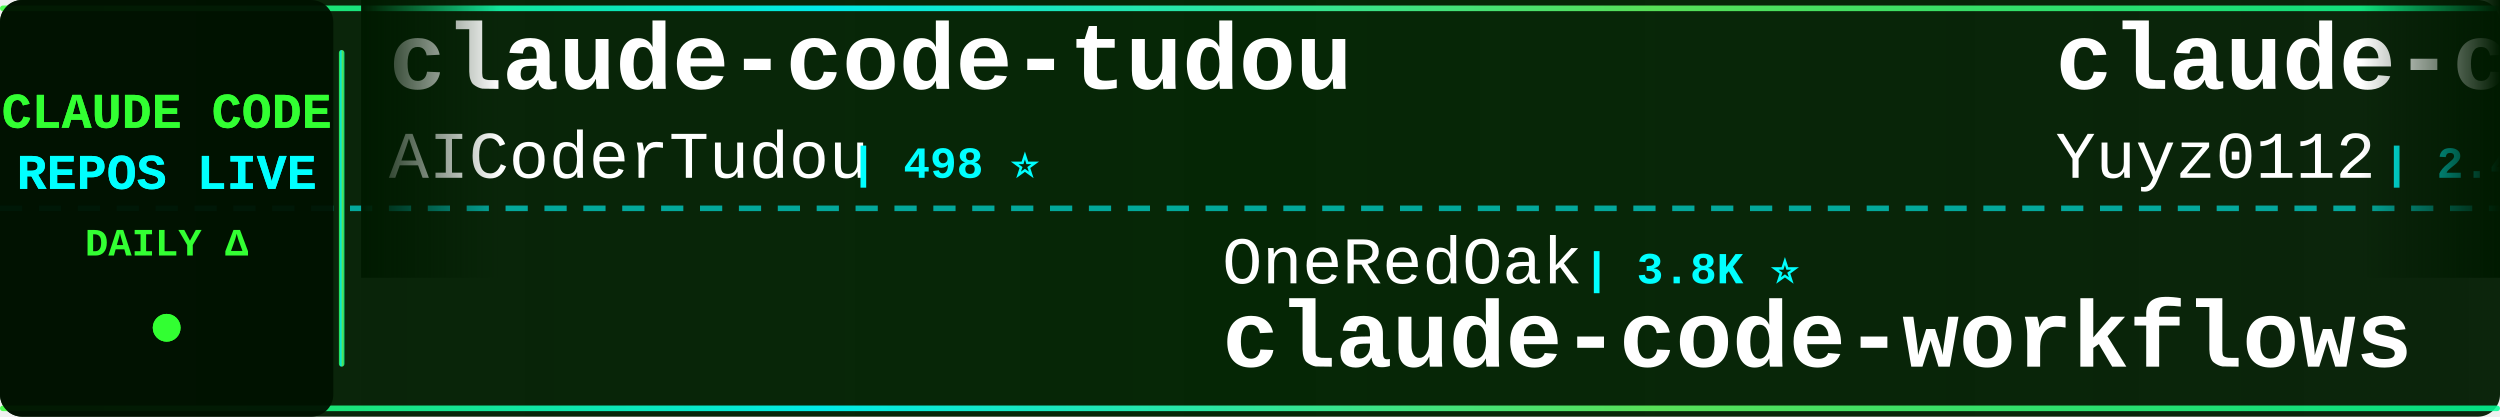
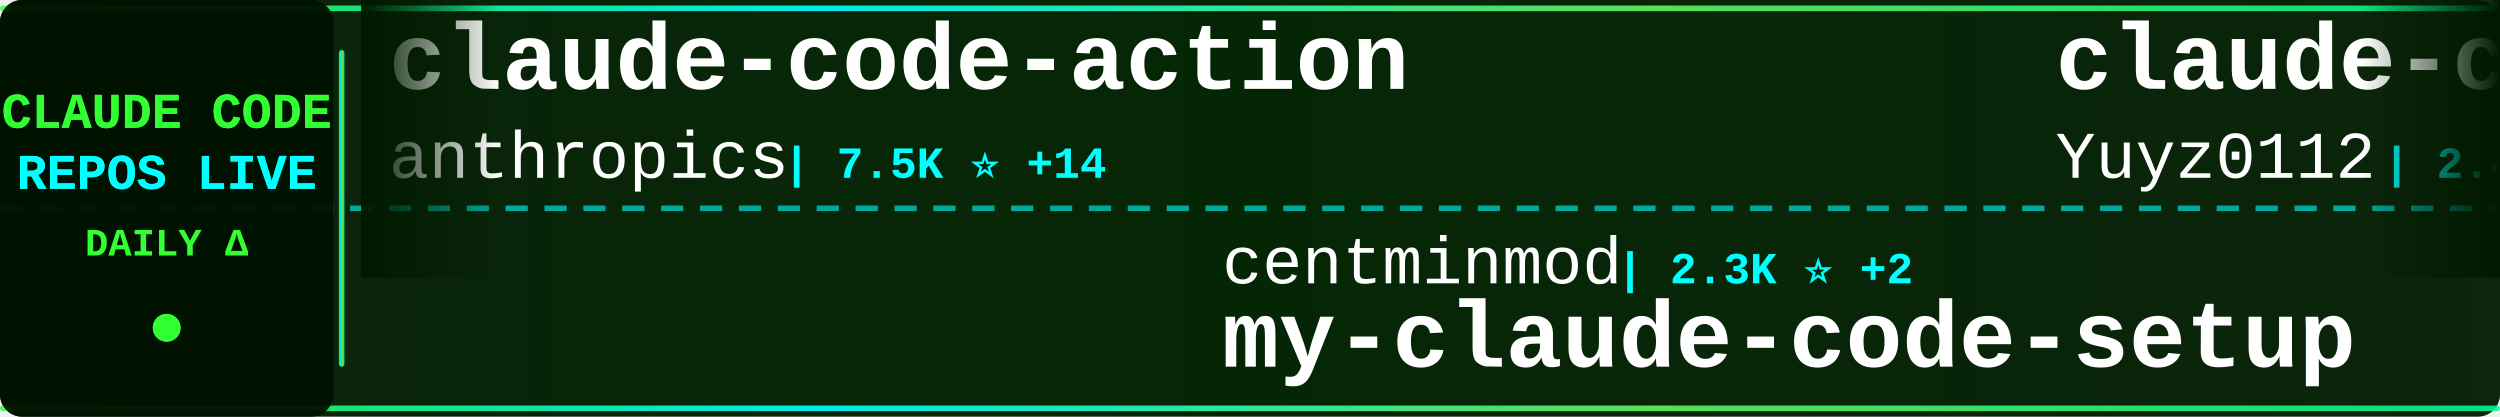
<svg xmlns="http://www.w3.org/2000/svg" width="900" height="150">
  <defs>
    <linearGradient id="tickerBg" x1="0%" y1="0%" x2="100%" y2="0%">
      <stop offset="0%" style="stop-color:#001a00;stop-opacity:0.95" />
      <stop offset="50%" style="stop-color:#002200;stop-opacity:0.98" />
      <stop offset="100%" style="stop-color:#001a00;stop-opacity:0.95" />
    </linearGradient>
    <linearGradient id="borderGrad" x1="0%" y1="0%" x2="100%" y2="0%">
      <stop offset="0%" style="stop-color:#33ff33;stop-opacity:0.85">
        <animate attributeName="stop-opacity" values="0.85;1;0.85" dur="2s" repeatCount="indefinite" />
      </stop>
      <stop offset="33%" style="stop-color:#00ffff;stop-opacity:0.9">
        <animate attributeName="stop-opacity" values="0.9;1;0.9" dur="2.2s" repeatCount="indefinite" />
      </stop>
      <stop offset="66%" style="stop-color:#66ff66;stop-opacity:0.85">
        <animate attributeName="stop-opacity" values="0.85;1;0.85" dur="1.8s" repeatCount="indefinite" />
      </stop>
      <stop offset="100%" style="stop-color:#00ff99;stop-opacity:0.85">
        <animate attributeName="stop-opacity" values="0.85;1;0.85" dur="2s" repeatCount="indefinite" />
      </stop>
    </linearGradient>
    <filter id="textGlow">
      <feGaussianBlur stdDeviation="0.1" result="coloredBlur" />
      <feMerge>
        <feMergeNode in="coloredBlur" />
        <feMergeNode in="SourceGraphic" />
      </feMerge>
    </filter>
    <filter id="metricGlow">
      <feGaussianBlur stdDeviation="0.2" result="coloredBlur" />
      <feMerge>
        <feMergeNode in="coloredBlur" />
        <feMergeNode in="SourceGraphic" />
      </feMerge>
    </filter>
    <linearGradient id="leftFade" x1="0%" y1="0%" x2="100%" y2="0%">
      <stop offset="0%" style="stop-color:#001a00;stop-opacity:1" />
      <stop offset="100%" style="stop-color:#001a00;stop-opacity:0" />
    </linearGradient>
    <linearGradient id="rightFade" x1="0%" y1="0%" x2="100%" y2="0%">
      <stop offset="0%" style="stop-color:#001a00;stop-opacity:0" />
      <stop offset="100%" style="stop-color:#001a00;stop-opacity:1" />
    </linearGradient>
  </defs>
  <rect width="900" height="150" fill="url(#tickerBg)" rx="8" />
  <rect x="0" y="2" width="900" height="2" fill="url(#borderGrad)" rx="1" />
  <rect x="0" y="146" width="900" height="2" fill="url(#borderGrad)" rx="1" />
  <line x1="0" y1="75" x2="900" y2="75" stroke="#00ffff" stroke-width="2" stroke-dasharray="8 6" opacity="0.6" />
  <rect x="0" y="0" width="120" height="150" fill="#001100" opacity="0.95" rx="8" />
  <text x="60" y="46" font-family="'Courier New', monospace" font-size="18" font-weight="bold" fill="#33ff33" text-anchor="middle" filter="url(#textGlow)">
    CLAUDE CODE
  </text>
  <text x="60" y="68" font-family="'Courier New', monospace" font-size="18" font-weight="bold" fill="#00ffff" text-anchor="middle" filter="url(#textGlow)">
    REPOS LIVE
  </text>
  <text x="60" y="92" font-family="'Courier New', monospace" font-size="14" font-weight="bold" fill="#33ff33" text-anchor="middle">
    DAILY Δ
  </text>
  <circle cx="60" cy="118" r="5" fill="#33ff33" filter="url(#metricGlow)">
    <animate attributeName="r" values="4;6;4" dur="1.5s" repeatCount="indefinite" />
    <animate attributeName="opacity" values="0.6;1;0.6" dur="1.5s" repeatCount="indefinite" />
  </circle>
  <rect x="122" y="18" width="2" height="114" fill="url(#borderGrad)" rx="1" />
  <clipPath id="tickerClip">
    <rect x="130" y="0" width="770" height="150" />
  </clipPath>
  <g clip-path="url(#tickerClip)">
    <g id="tickerItems">
      <animateTransform attributeName="transform" attributeType="XML" type="translate" from="0 0" to="-3000 0" dur="54s" repeatCount="indefinite" />
      <g transform="translate(0, 0)">
-         <text x="140" y="32" font-family="'Courier New', monospace" font-size="34" font-weight="bold" fill="#ffffff">claude-code-tudou</text>
-         <text x="140" y="64" font-family="'Courier New', monospace" font-size="24" font-weight="normal" fill="#ffffff" opacity="1.0">AICoderTudou</text>
-         <text x="306" y="64" font-family="'Courier New', monospace" font-size="16" font-weight="bold" fill="#00ffff"> | 498 ⭐</text>
+         <text x="140" y="32" font-family="'Courier New', monospace" font-size="34" font-weight="bold" fill="#ffffff">claude-code-action</text>
+         <text x="140" y="64" font-family="'Courier New', monospace" font-size="24" font-weight="normal" fill="#ffffff" opacity="1.0">anthropics</text>
+         <text x="282" y="64" font-family="'Courier New', monospace" font-size="16" font-weight="bold" fill="#00ffff"> | 7.5K ⭐ +14</text>
      </g>
      <g transform="translate(300, 0)">
-         <text x="140" y="102" font-family="'Courier New', monospace" font-size="24" font-weight="normal" fill="#ffffff" opacity="1.0">OneRedOak</text>
-         <text x="270" y="102" font-family="'Courier New', monospace" font-size="16" font-weight="bold" fill="#00ffff"> | 3.8K ⭐</text>
-         <text x="140" y="132" font-family="'Courier New', monospace" font-size="34" font-weight="bold" fill="#ffffff">claude-code-workflows</text>
+         <text x="140" y="102" font-family="'Courier New', monospace" font-size="24" font-weight="normal" fill="#ffffff" opacity="1.0">centminmod</text>
+         <text x="282" y="102" font-family="'Courier New', monospace" font-size="16" font-weight="bold" fill="#00ffff"> | 2.3K ⭐ +2</text>
+         <text x="140" y="132" font-family="'Courier New', monospace" font-size="34" font-weight="bold" fill="#ffffff">my-claude-code-setup</text>
      </g>
      <g transform="translate(600, 0)">
        <text x="140" y="32" font-family="'Courier New', monospace" font-size="34" font-weight="bold" fill="#ffffff">claude-code-reverse</text>
        <text x="140" y="64" font-family="'Courier New', monospace" font-size="24" font-weight="normal" fill="#ffffff" opacity="1.0">Yuyz0112</text>
        <text x="258" y="64" font-family="'Courier New', monospace" font-size="16" font-weight="bold" fill="#00ffff"> | 2.4K ⭐ +1</text>
      </g>
      <g transform="translate(900, 0)">
-         <text x="140" y="102" font-family="'Courier New', monospace" font-size="24" font-weight="normal" fill="#ffffff" opacity="1.0">rohitg00</text>
-         <text x="258" y="102" font-family="'Courier New', monospace" font-size="16" font-weight="bold" fill="#00ffff"> | 1.6K ⭐ +18</text>
-         <text x="140" y="132" font-family="'Courier New', monospace" font-size="34" font-weight="bold" fill="#ffffff">awesome-claude-code-tool...</text>
+         <text x="140" y="102" font-family="'Courier New', monospace" font-size="24" font-weight="normal" fill="#ffffff" opacity="1.0">disler</text>
+         <text x="234" y="102" font-family="'Courier New', monospace" font-size="16" font-weight="bold" fill="#00ffff"> | 3.7K ⭐ +5</text>
+         <text x="140" y="132" font-family="'Courier New', monospace" font-size="34" font-weight="bold" fill="#ffffff">claude-code-hooks-master...</text>
      </g>
      <g transform="translate(1200, 0)">
-         <text x="140" y="32" font-family="'Courier New', monospace" font-size="34" font-weight="bold" fill="#ffffff">claude-code-hub</text>
-         <text x="140" y="64" font-family="'Courier New', monospace" font-size="24" font-weight="normal" fill="#ffffff" opacity="1.0">ding113</text>
-         <text x="246" y="64" font-family="'Courier New', monospace" font-size="16" font-weight="bold" fill="#00ffff"> | 2.8K ⭐ +11</text>
+         <text x="140" y="32" font-family="'Courier New', monospace" font-size="34" font-weight="bold" fill="#ffffff">claude-code-my-workflow</text>
+         <text x="140" y="64" font-family="'Courier New', monospace" font-size="24" font-weight="normal" fill="#ffffff" opacity="1.0">pedrohcgs</text>
+         <text x="270" y="64" font-family="'Courier New', monospace" font-size="16" font-weight="bold" fill="#00ffff"> | 1.1K ⭐ +6</text>
      </g>
      <g transform="translate(1500, 0)">
-         <text x="140" y="102" font-family="'Courier New', monospace" font-size="24" font-weight="normal" fill="#ffffff" opacity="1.0">feiskyer</text>
-         <text x="258" y="102" font-family="'Courier New', monospace" font-size="16" font-weight="bold" fill="#00ffff"> | 1.5K ⭐ +4</text>
-         <text x="140" y="132" font-family="'Courier New', monospace" font-size="34" font-weight="bold" fill="#ffffff">claude-code-settings</text>
+         <text x="140" y="102" font-family="'Courier New', monospace" font-size="24" font-weight="normal" fill="#ffffff" opacity="1.0">FlorianBruniaux</text>
+         <text x="342" y="102" font-family="'Courier New', monospace" font-size="16" font-weight="bold" fill="#00ffff"> | 4.3K ⭐ +15</text>
+         <text x="140" y="132" font-family="'Courier New', monospace" font-size="34" font-weight="bold" fill="#ffffff">claude-code-ultimate-gui...</text>
      </g>
      <g transform="translate(1800, 0)">
-         <text x="140" y="32" font-family="'Courier New', monospace" font-size="34" font-weight="bold" fill="#ffffff">claude-task-master</text>
-         <text x="140" y="64" font-family="'Courier New', monospace" font-size="24" font-weight="normal" fill="#ffffff" opacity="1.0">eyaltoledano</text>
-         <text x="306" y="64" font-family="'Courier New', monospace" font-size="16" font-weight="bold" fill="#00ffff"> | 27.1K ⭐ +17</text>
+         <text x="140" y="32" font-family="'Courier New', monospace" font-size="34" font-weight="bold" fill="#ffffff">claude-code-guide</text>
+         <text x="140" y="64" font-family="'Courier New', monospace" font-size="24" font-weight="normal" fill="#ffffff" opacity="1.0">zebbern</text>
+         <text x="246" y="64" font-family="'Courier New', monospace" font-size="16" font-weight="bold" fill="#00ffff"> | 4.1K ⭐ +8</text>
      </g>
      <g transform="translate(2100, 0)">
-         <text x="140" y="102" font-family="'Courier New', monospace" font-size="24" font-weight="normal" fill="#ffffff" opacity="1.0">luyao618</text>
-         <text x="258" y="102" font-family="'Courier New', monospace" font-size="16" font-weight="bold" fill="#00ffff"> | 1.3K ⭐ +9</text>
-         <text x="140" y="132" font-family="'Courier New', monospace" font-size="34" font-weight="bold" fill="#ffffff">Claude-Code-Source-Study</text>
+         <text x="140" y="102" font-family="'Courier New', monospace" font-size="24" font-weight="normal" fill="#ffffff" opacity="1.0">davila7</text>
+         <text x="246" y="102" font-family="'Courier New', monospace" font-size="16" font-weight="bold" fill="#00ffff"> | 27.2K ⭐ +47</text>
+         <text x="140" y="132" font-family="'Courier New', monospace" font-size="34" font-weight="bold" fill="#ffffff">claude-code-templates</text>
      </g>
      <g transform="translate(2400, 0)">
-         <text x="140" y="32" font-family="'Courier New', monospace" font-size="34" font-weight="bold" fill="#ffffff">Auto-claude-code-researc...</text>
-         <text x="140" y="64" font-family="'Courier New', monospace" font-size="24" font-weight="normal" fill="#ffffff" opacity="1.0">wanshuiyin</text>
-         <text x="282" y="64" font-family="'Courier New', monospace" font-size="16" font-weight="bold" fill="#00ffff"> | 8.9K ⭐ +156</text>
+         <text x="140" y="32" font-family="'Courier New', monospace" font-size="34" font-weight="bold" fill="#ffffff">everything-claude-code</text>
+         <text x="140" y="64" font-family="'Courier New', monospace" font-size="24" font-weight="normal" fill="#ffffff" opacity="1.0">affaan-m</text>
+         <text x="258" y="64" font-family="'Courier New', monospace" font-size="16" font-weight="bold" fill="#00ffff"> | 179.9K ⭐ +1.2K</text>
      </g>
      <g transform="translate(2700, 0)">
-         <text x="140" y="102" font-family="'Courier New', monospace" font-size="24" font-weight="normal" fill="#ffffff" opacity="1.0">Piebald-AI</text>
-         <text x="282" y="102" font-family="'Courier New', monospace" font-size="16" font-weight="bold" fill="#00ffff"> | 10.1K ⭐ +30</text>
-         <text x="140" y="132" font-family="'Courier New', monospace" font-size="34" font-weight="bold" fill="#ffffff">claude-code-system-promp...</text>
+         <text x="140" y="102" font-family="'Courier New', monospace" font-size="24" font-weight="normal" fill="#ffffff" opacity="1.0">sugyan</text>
+         <text x="234" y="102" font-family="'Courier New', monospace" font-size="16" font-weight="bold" fill="#00ffff"> | 1.1K ⭐ +3</text>
+         <text x="140" y="132" font-family="'Courier New', monospace" font-size="34" font-weight="bold" fill="#ffffff">claude-code-webui</text>
      </g>
      <g transform="translate(3000, 0)">
-         <text x="140" y="32" font-family="'Courier New', monospace" font-size="34" font-weight="bold" fill="#ffffff">claude-code-tudou</text>
-         <text x="140" y="64" font-family="'Courier New', monospace" font-size="24" font-weight="normal" fill="#ffffff" opacity="1.0">AICoderTudou</text>
-         <text x="306" y="64" font-family="'Courier New', monospace" font-size="16" font-weight="bold" fill="#00ffff"> | 498 ⭐</text>
+         <text x="140" y="32" font-family="'Courier New', monospace" font-size="34" font-weight="bold" fill="#ffffff">claude-code-action</text>
+         <text x="140" y="64" font-family="'Courier New', monospace" font-size="24" font-weight="normal" fill="#ffffff" opacity="1.0">anthropics</text>
+         <text x="282" y="64" font-family="'Courier New', monospace" font-size="16" font-weight="bold" fill="#00ffff"> | 7.5K ⭐ +14</text>
      </g>
      <g transform="translate(3300, 0)">
-         <text x="140" y="102" font-family="'Courier New', monospace" font-size="24" font-weight="normal" fill="#ffffff" opacity="1.0">OneRedOak</text>
-         <text x="270" y="102" font-family="'Courier New', monospace" font-size="16" font-weight="bold" fill="#00ffff"> | 3.8K ⭐</text>
-         <text x="140" y="132" font-family="'Courier New', monospace" font-size="34" font-weight="bold" fill="#ffffff">claude-code-workflows</text>
+         <text x="140" y="102" font-family="'Courier New', monospace" font-size="24" font-weight="normal" fill="#ffffff" opacity="1.0">centminmod</text>
+         <text x="282" y="102" font-family="'Courier New', monospace" font-size="16" font-weight="bold" fill="#00ffff"> | 2.3K ⭐ +2</text>
+         <text x="140" y="132" font-family="'Courier New', monospace" font-size="34" font-weight="bold" fill="#ffffff">my-claude-code-setup</text>
      </g>
      <g transform="translate(3600, 0)">
        <text x="140" y="32" font-family="'Courier New', monospace" font-size="34" font-weight="bold" fill="#ffffff">claude-code-reverse</text>
        <text x="140" y="64" font-family="'Courier New', monospace" font-size="24" font-weight="normal" fill="#ffffff" opacity="1.0">Yuyz0112</text>
        <text x="258" y="64" font-family="'Courier New', monospace" font-size="16" font-weight="bold" fill="#00ffff"> | 2.4K ⭐ +1</text>
      </g>
      <g transform="translate(3900, 0)">
-         <text x="140" y="102" font-family="'Courier New', monospace" font-size="24" font-weight="normal" fill="#ffffff" opacity="1.0">rohitg00</text>
-         <text x="258" y="102" font-family="'Courier New', monospace" font-size="16" font-weight="bold" fill="#00ffff"> | 1.6K ⭐ +18</text>
-         <text x="140" y="132" font-family="'Courier New', monospace" font-size="34" font-weight="bold" fill="#ffffff">awesome-claude-code-tool...</text>
+         <text x="140" y="102" font-family="'Courier New', monospace" font-size="24" font-weight="normal" fill="#ffffff" opacity="1.0">disler</text>
+         <text x="234" y="102" font-family="'Courier New', monospace" font-size="16" font-weight="bold" fill="#00ffff"> | 3.7K ⭐ +5</text>
+         <text x="140" y="132" font-family="'Courier New', monospace" font-size="34" font-weight="bold" fill="#ffffff">claude-code-hooks-master...</text>
      </g>
    </g>
  </g>
  <rect x="130" y="0" width="50" height="100" fill="url(#leftFade)" />
  <rect x="850" y="0" width="50" height="100" fill="url(#rightFade)" />
</svg>
